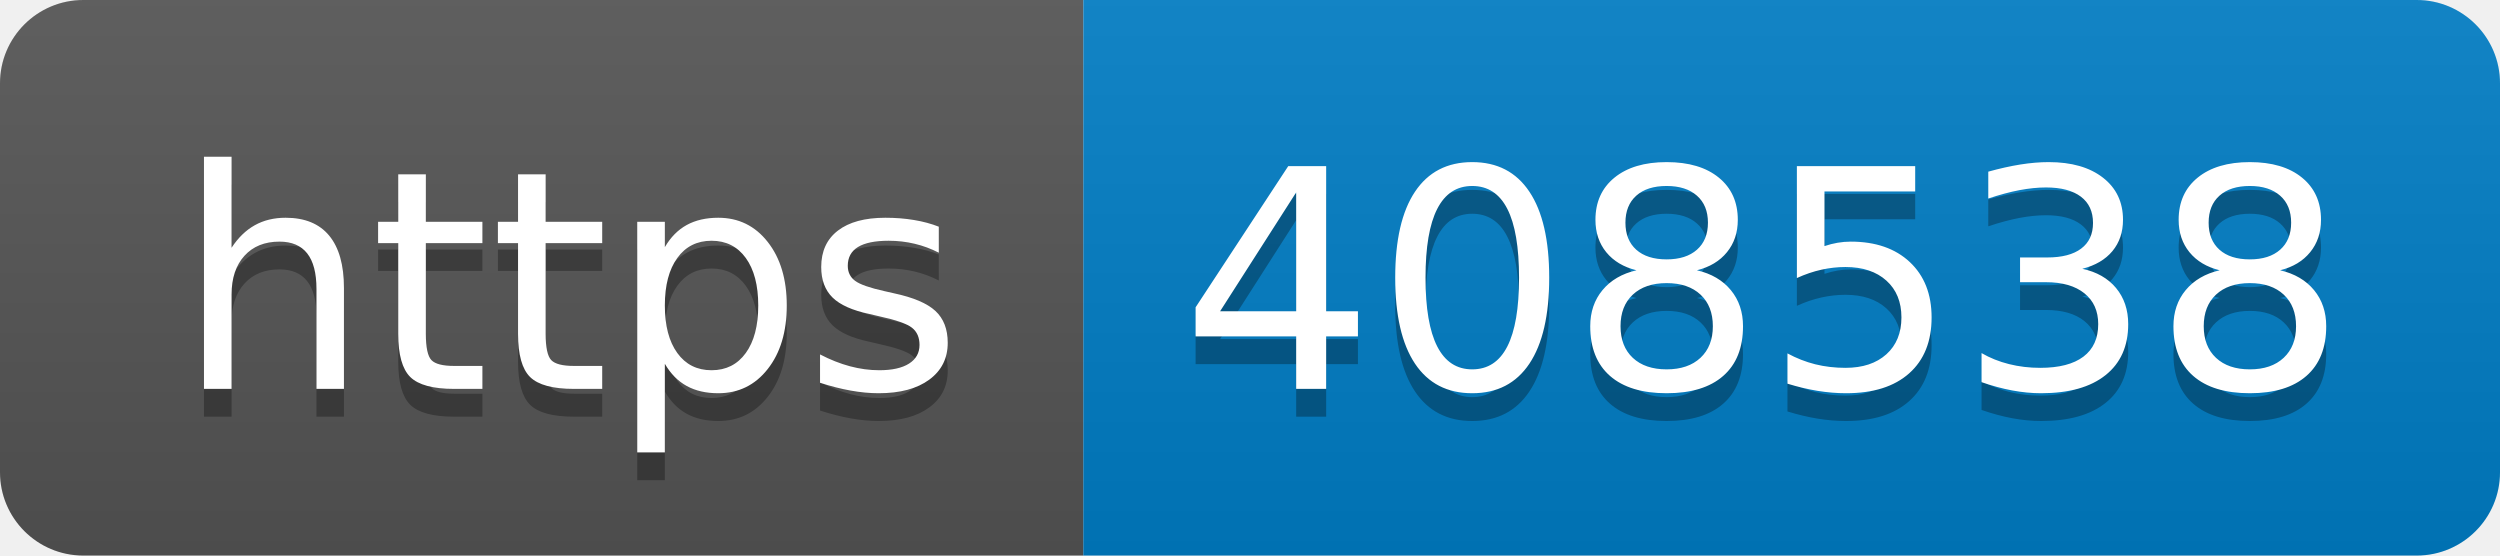
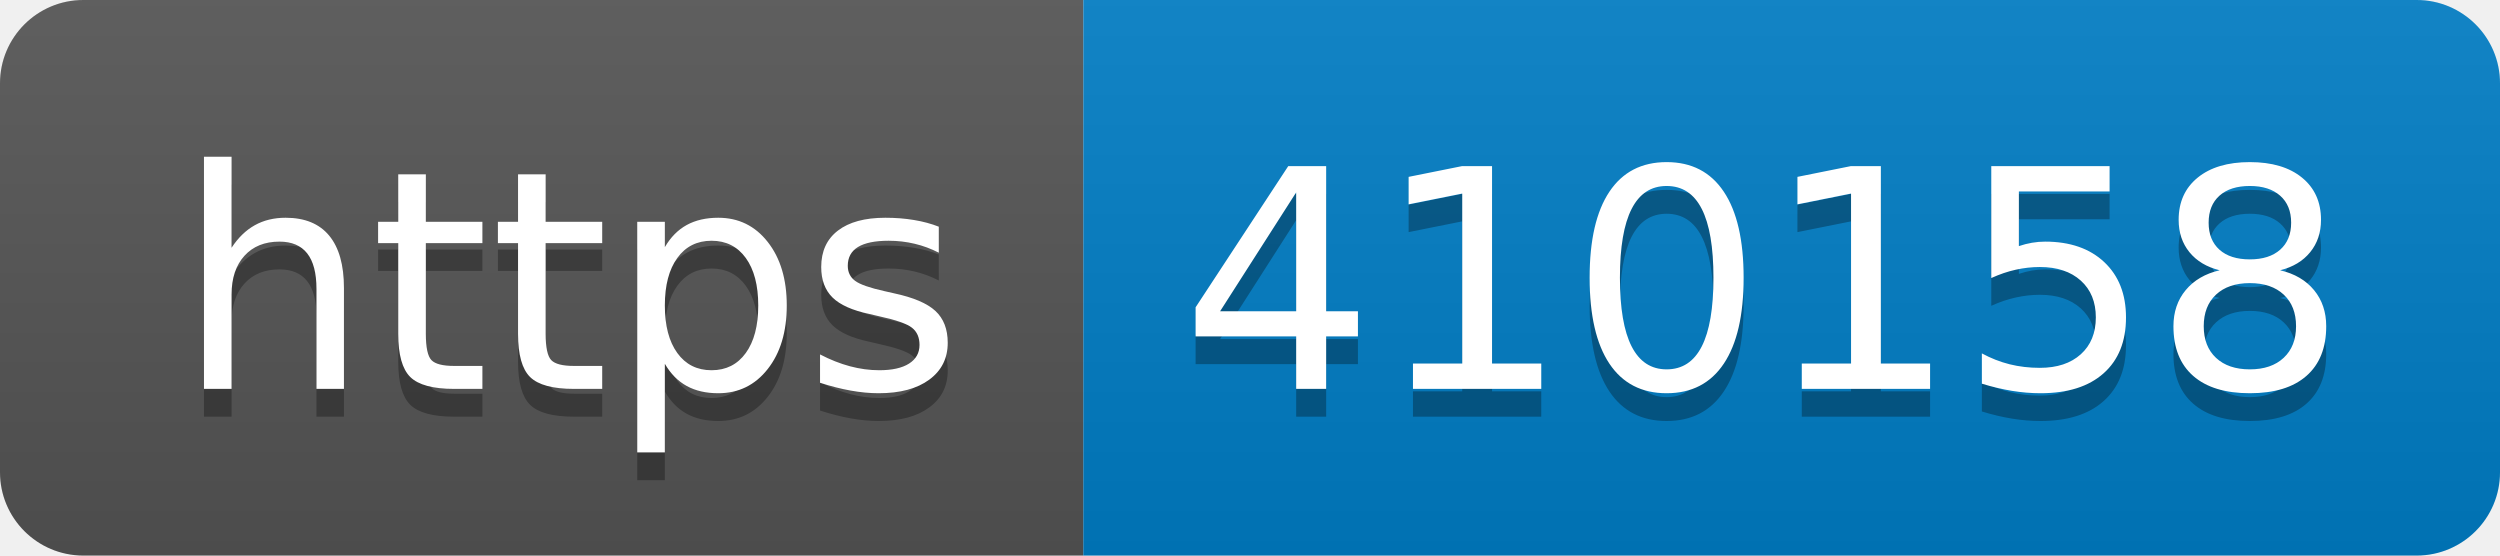
- <svg xmlns="http://www.w3.org/2000/svg" width="90" height="20" role="img" aria-label="https: 408538">
+ <svg xmlns="http://www.w3.org/2000/svg" width="90" height="20" role="img" aria-label="https: 410158">
  <linearGradient id="s" x2="0" y2="100%">
    <stop offset="0" stop-color="#bbb" stop-opacity=".1" />
    <stop offset="1" stop-opacity=".1" />
  </linearGradient>
  <clipPath id="r">
    <rect width="90" height="20" rx="3" fill="#fff" />
  </clipPath>
  <g clip-path="url(#r)">
    <rect width="39" height="20" fill="#555" />
    <rect x="39" width="51" height="20" fill="#007ec6" />
    <rect width="90" height="20" fill="url(#s)" />
  </g>
  <g fill="#fff" text-anchor="middle" font-family="Verdana,Geneva,DejaVu Sans,sans-serif" text-rendering="geometricPrecision" font-size="110">
    <text aria-hidden="true" x="205" y="150" fill="#010101" fill-opacity=".3" transform="scale(.1)" textLength="290">https</text>
    <text x="205" y="140" transform="scale(.1)" fill="#fff" textLength="290">https</text>
-     <text aria-hidden="true" x="635" y="150" fill="#010101" fill-opacity=".3" transform="scale(.1)" textLength="410">408538</text>
-     <text x="635" y="140" transform="scale(.1)" fill="#fff" textLength="410">408538</text>
+     <text aria-hidden="true" x="635" y="150" fill="#010101" fill-opacity=".3" transform="scale(.1)" textLength="410">410158</text>
+     <text x="635" y="140" transform="scale(.1)" fill="#fff" textLength="410">410158</text>
  </g>
</svg>
